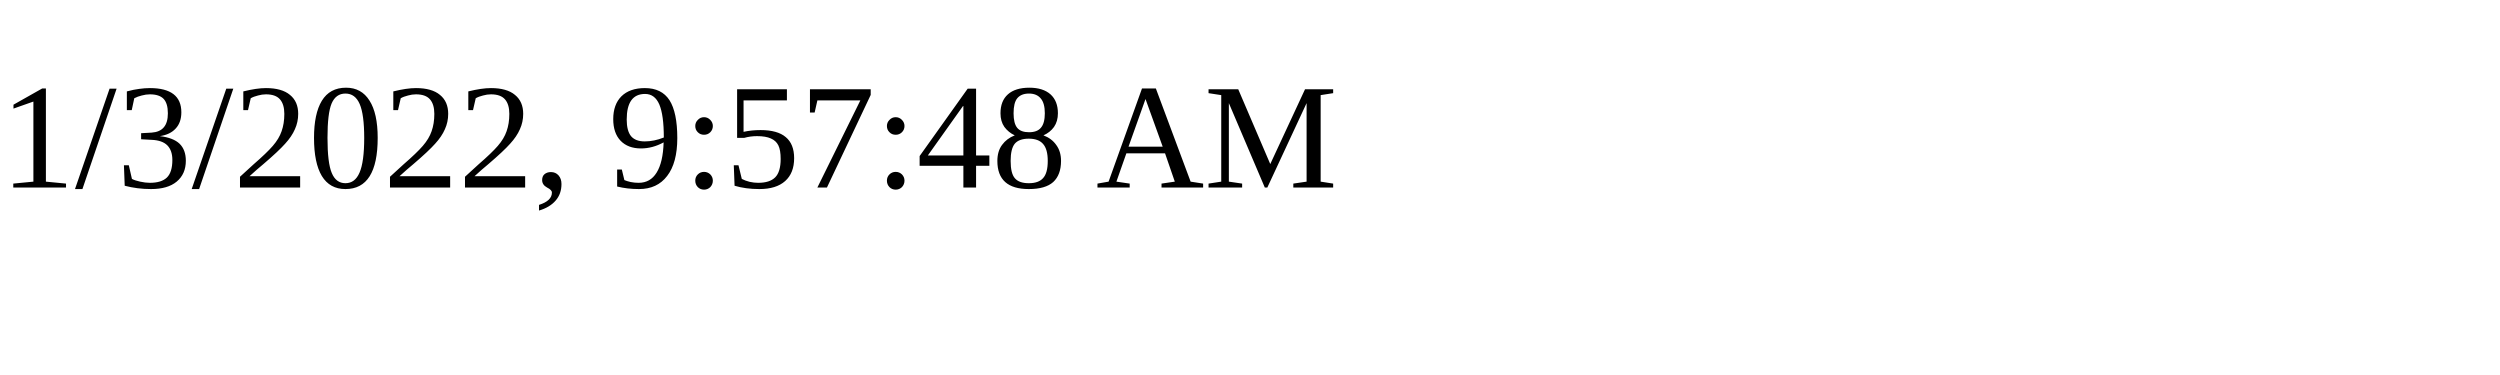
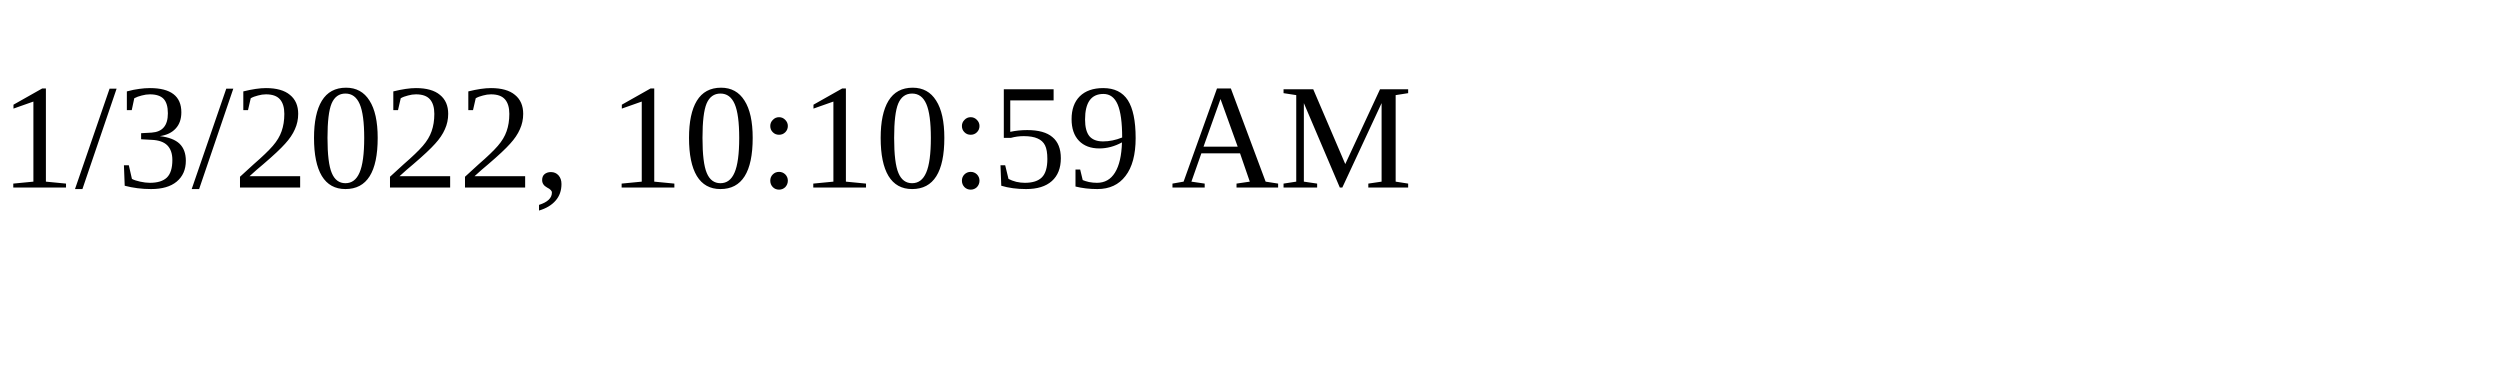
<svg xmlns="http://www.w3.org/2000/svg" height="30" width="200">
-   <text x="0" y="15">1/3/2022, 9:57:48 AM</text>
+   <text x="0" y="15">1/3/2022, 10:10:59 AM</text>
</svg>
